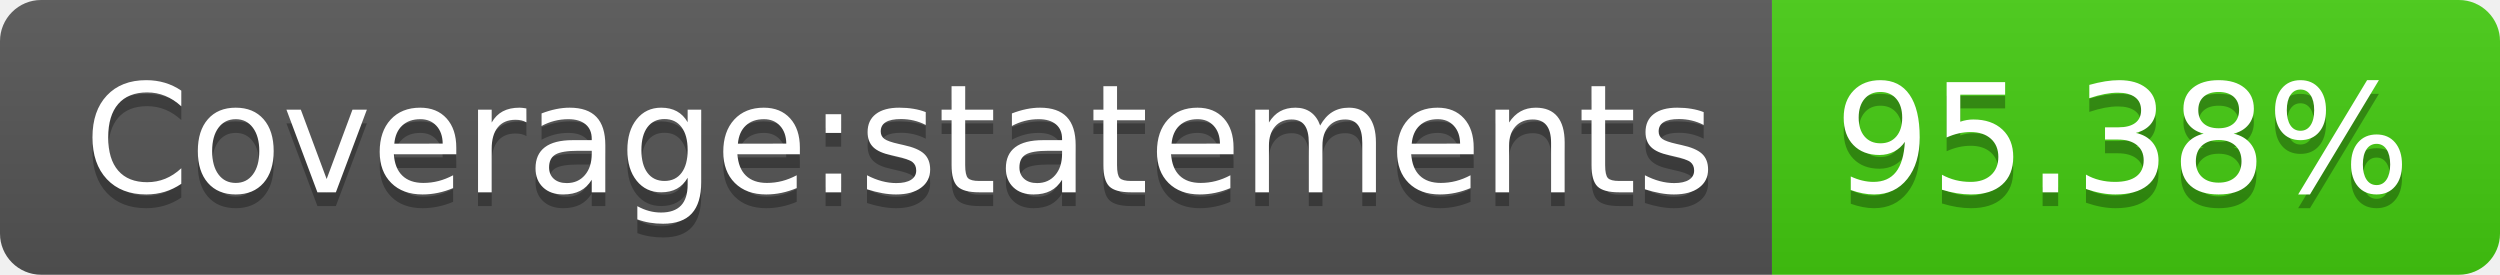
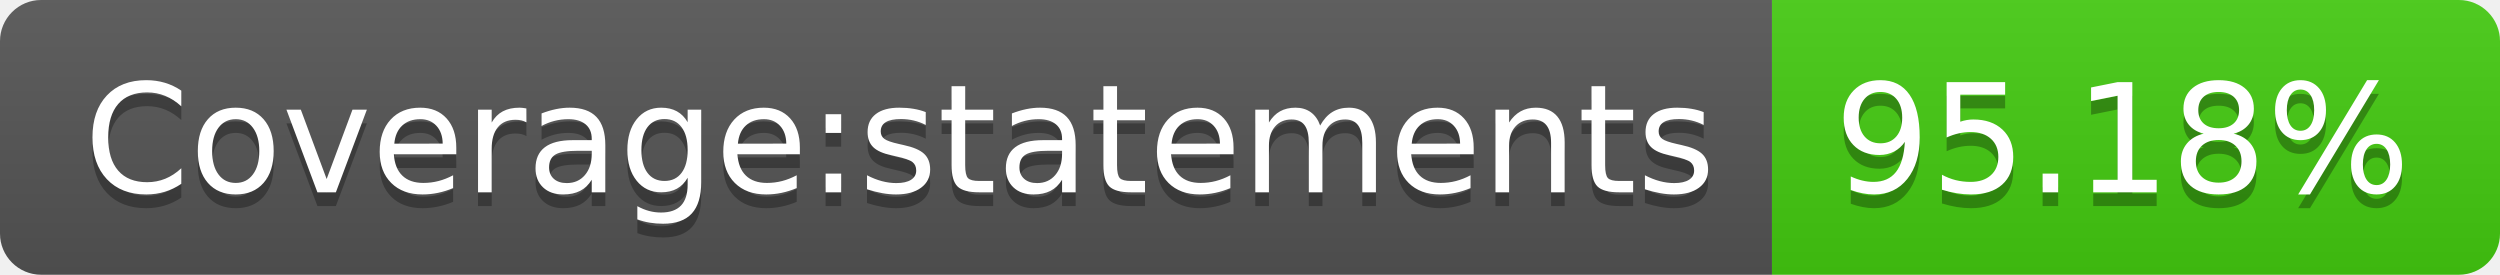
- <svg xmlns="http://www.w3.org/2000/svg" width="182" height="20" role="img" aria-label="Coverage:statements: 95.38%">
+ <svg xmlns="http://www.w3.org/2000/svg" width="182" height="20" role="img" aria-label="Coverage:statements: 95.18%">
  <linearGradient id="s" x2="0" y2="100%">
    <stop offset="0" stop-color="#bbb" stop-opacity=".1" />
    <stop offset="1" stop-opacity=".1" />
  </linearGradient>
  <clipPath id="r">
    <rect width="182" height="20" rx="3" fill="#fff" />
  </clipPath>
  <g clip-path="url(#r)">
    <rect width="129" height="20" fill="#555" />
    <rect x="129" width="53" height="20" fill="#4c1" />
    <rect width="182" height="20" fill="url(#s)" />
  </g>
  <g fill="#fff" text-anchor="middle" font-family="Verdana,Geneva,DejaVu Sans,sans-serif" text-rendering="geometricPrecision" font-size="110">
    <text aria-hidden="true" x="655" y="150" fill="#010101" fill-opacity=".3" transform="scale(.1)" textLength="1190">Coverage:statements</text>
    <text x="655" y="140" transform="scale(.1)" fill="#fff" textLength="1190">Coverage:statements</text>
-     <text aria-hidden="true" x="1545" y="150" fill="#010101" fill-opacity=".3" transform="scale(.1)" textLength="430">95.38%</text>
-     <text x="1545" y="140" transform="scale(.1)" fill="#fff" textLength="430">95.38%</text>
+     <text aria-hidden="true" x="1545" y="150" fill="#010101" fill-opacity=".3" transform="scale(.1)" textLength="430">95.18%</text>
+     <text x="1545" y="140" transform="scale(.1)" fill="#fff" textLength="430">95.18%</text>
  </g>
</svg>
